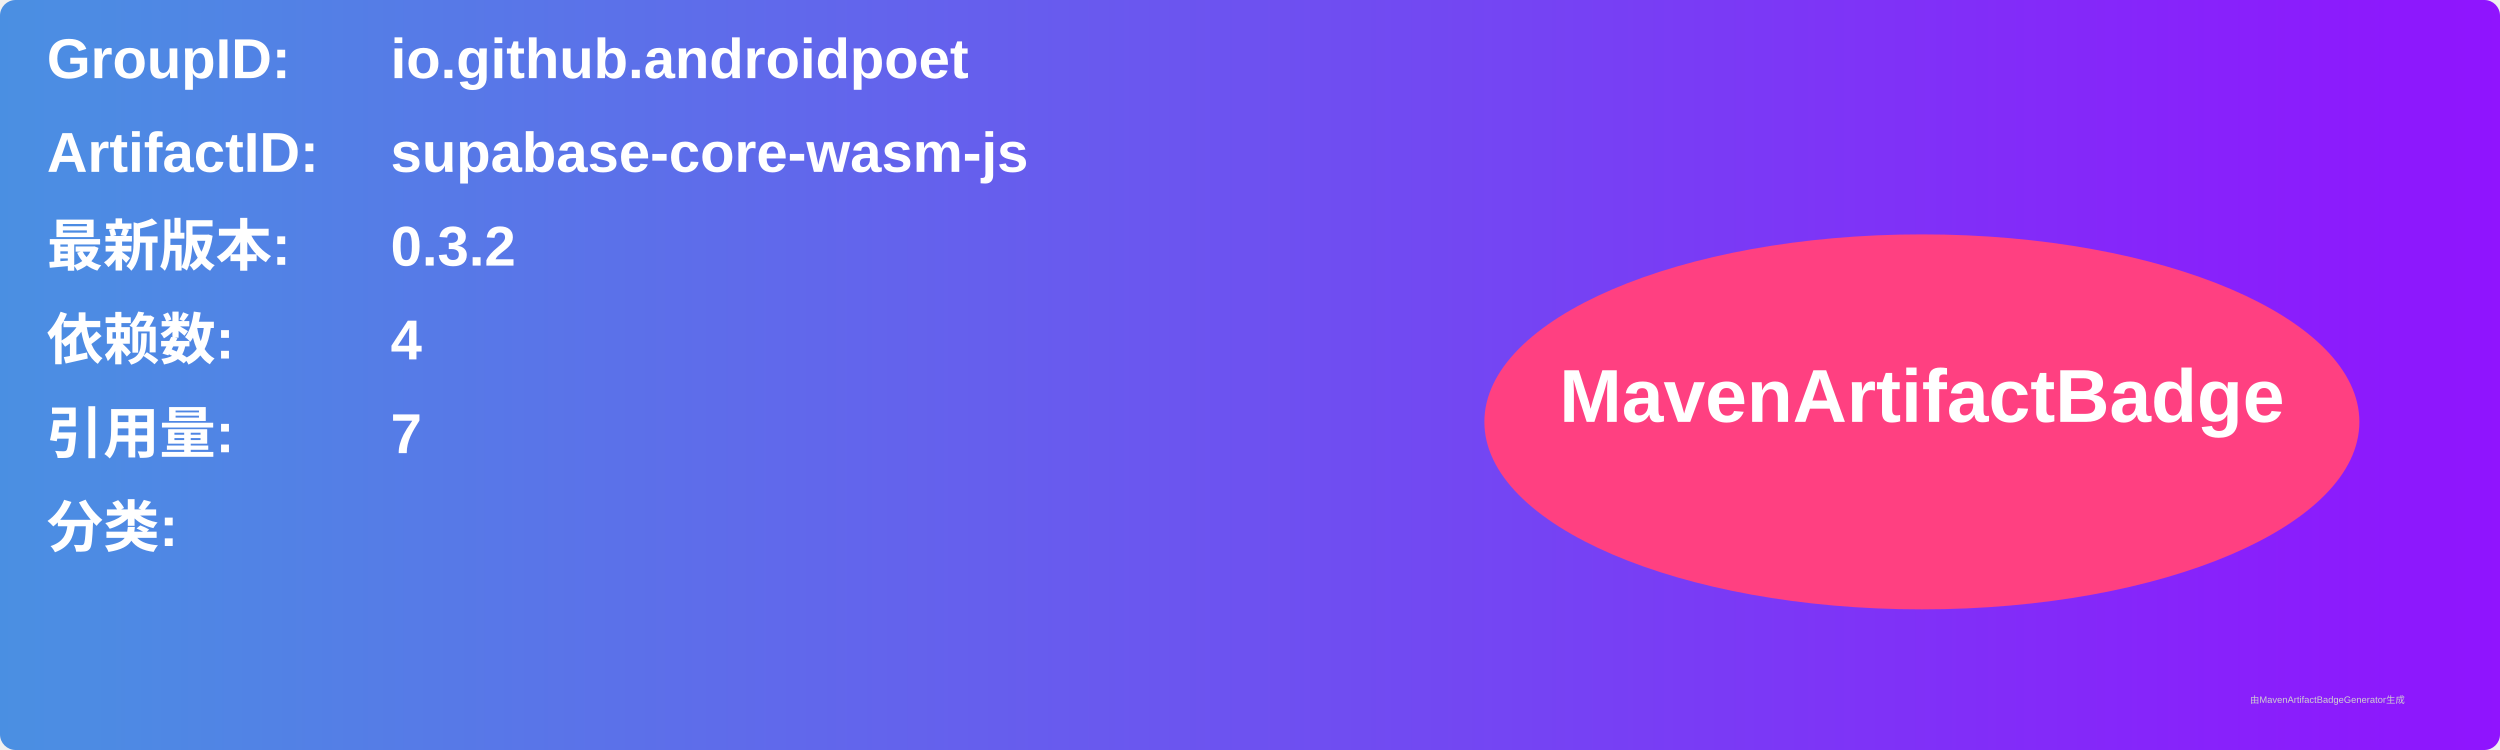
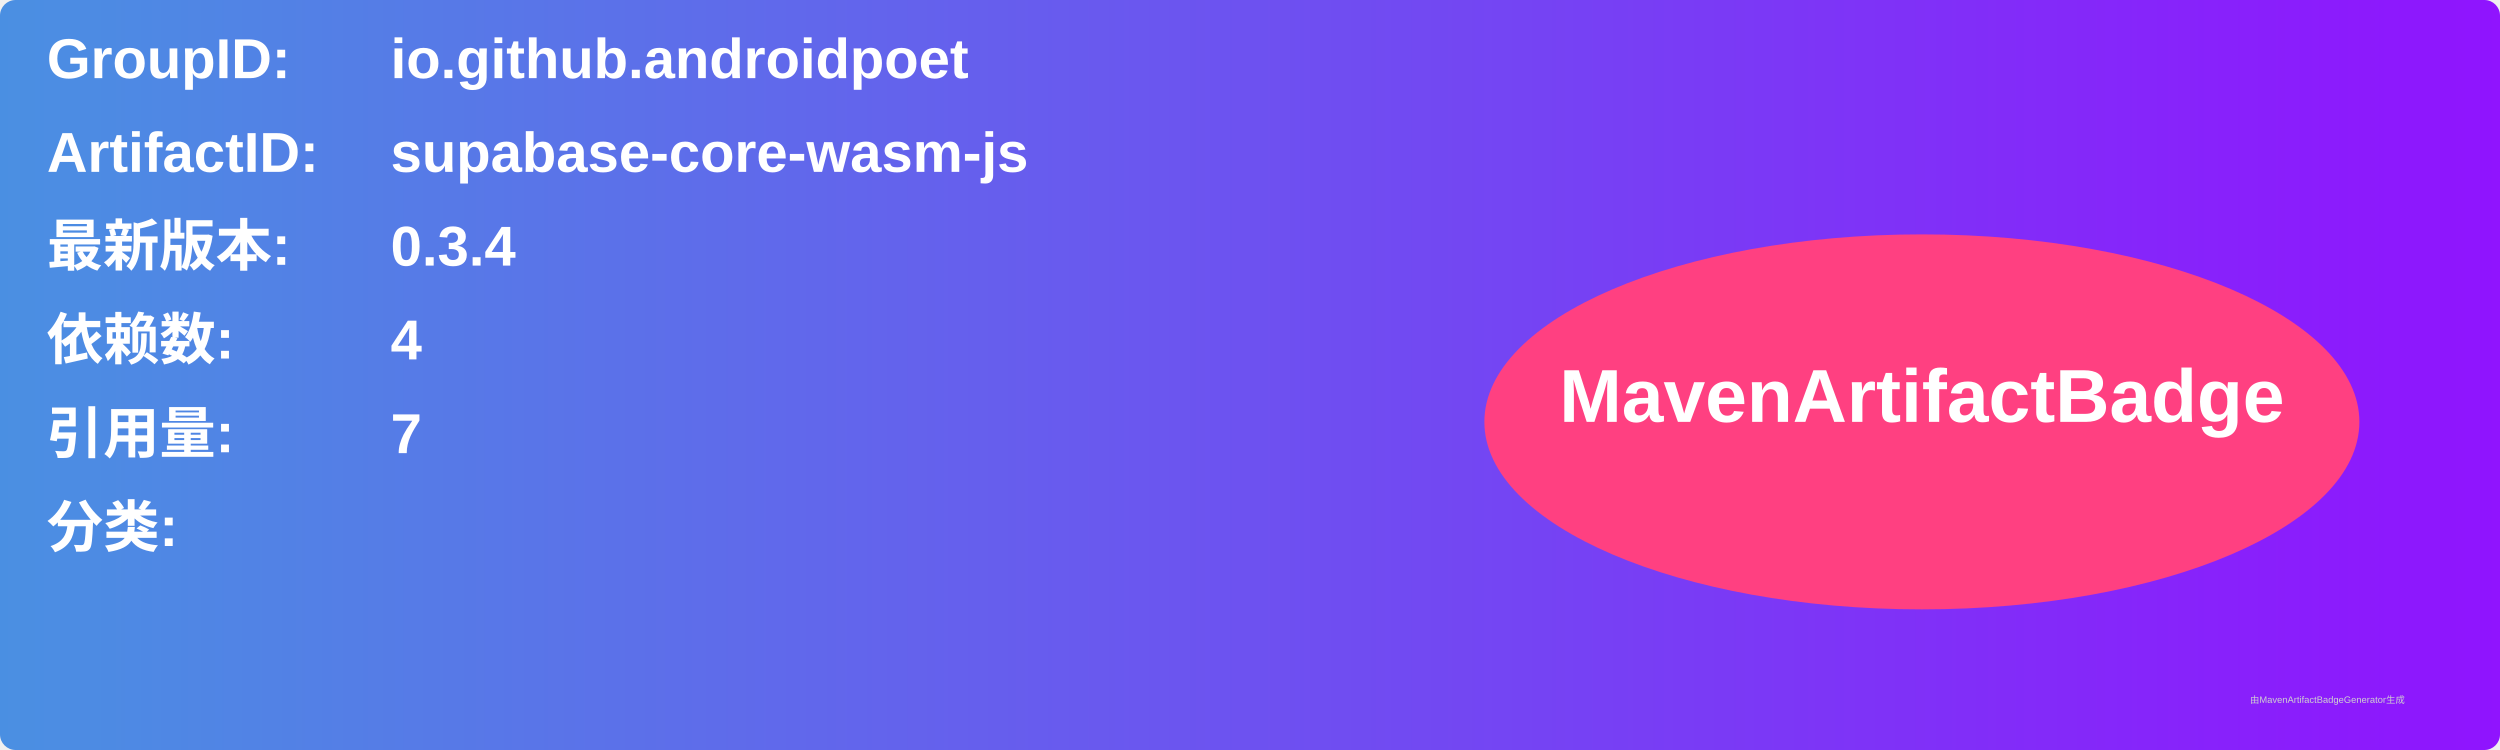
<svg xmlns="http://www.w3.org/2000/svg" width="800" height="240" viewBox="0 0 800 240">
  <linearGradient id="grad" x1="0%" y1="0%" x2="100%" y2="0%">
    <stop offset="0%" stop-color="#4a90e2" />
    <stop offset="100%" stop-color="#9013fe" />
  </linearGradient>
  <rect width="100%" height="100%" rx="5" ry="5" fill="url(#grad)" />
  <g transform="translate(15, 15)">
    <text x="0" y="10" font-family="Arial" font-size="18" fill="white" font-weight="bold" width="260">GroupID:</text>
    <text x="110" y="10" font-family="Arial" font-size="18" fill="white" font-weight="bold" width="460">io.github.androidpoet</text>
    <text x="0" y="40" font-family="Arial" font-size="18" fill="white" font-weight="bold" width="260">ArtifactID:</text>
    <text x="110" y="40" font-family="Arial" font-size="18" fill="white" font-weight="bold" width="460">supabase-core-wasm-js</text>
    <text x="0" y="70" font-family="Arial" font-size="18" fill="white" font-weight="bold">最新版本:</text>
    <text x="110" y="70" font-family="Arial" font-size="18" fill="white" font-weight="bold">
-       <tspan font-weight="bold">0.3.2</tspan>
+       <tspan font-weight="bold">0.3.4</tspan>
    </text>
    <text x="0" y="100" font-family="Arial" font-size="18" fill="white" font-weight="bold">依赖数: </text>
    <text x="110" y="100" font-family="Arial" font-size="18" fill="white">
      <tspan font-weight="bold">4</tspan>
    </text>
    <text x="0" y="130" font-family="Arial" font-size="18" fill="white" font-weight="bold">引用量: </text>
    <text x="110" y="130" font-family="Arial" font-size="18" fill="white">
      <tspan font-weight="bold">7</tspan>
    </text>
    <text x="0" y="160" font-family="Arial" font-size="18" fill="white" font-weight="bold">分类:</text>
    <text x="10" y="190" font-family="Arial" font-size="10" fill="white">
      <tspan font-weight="bold" />
    </text>
    <ellipse cx="600" cy="120" rx="140" ry="60" fill="#ff4081" />
    <text x="600" y="120" text-anchor="middle" font-family="Arial" font-size="24" fill="white" font-weight="bold">MavenArtifactBadge</text>
  </g>
  <text x="720" y="225" font-family="Arial" font-size="3" fill="#d0d0d0">由MavenArtifactBadgeGenerator生成</text>
</svg>
